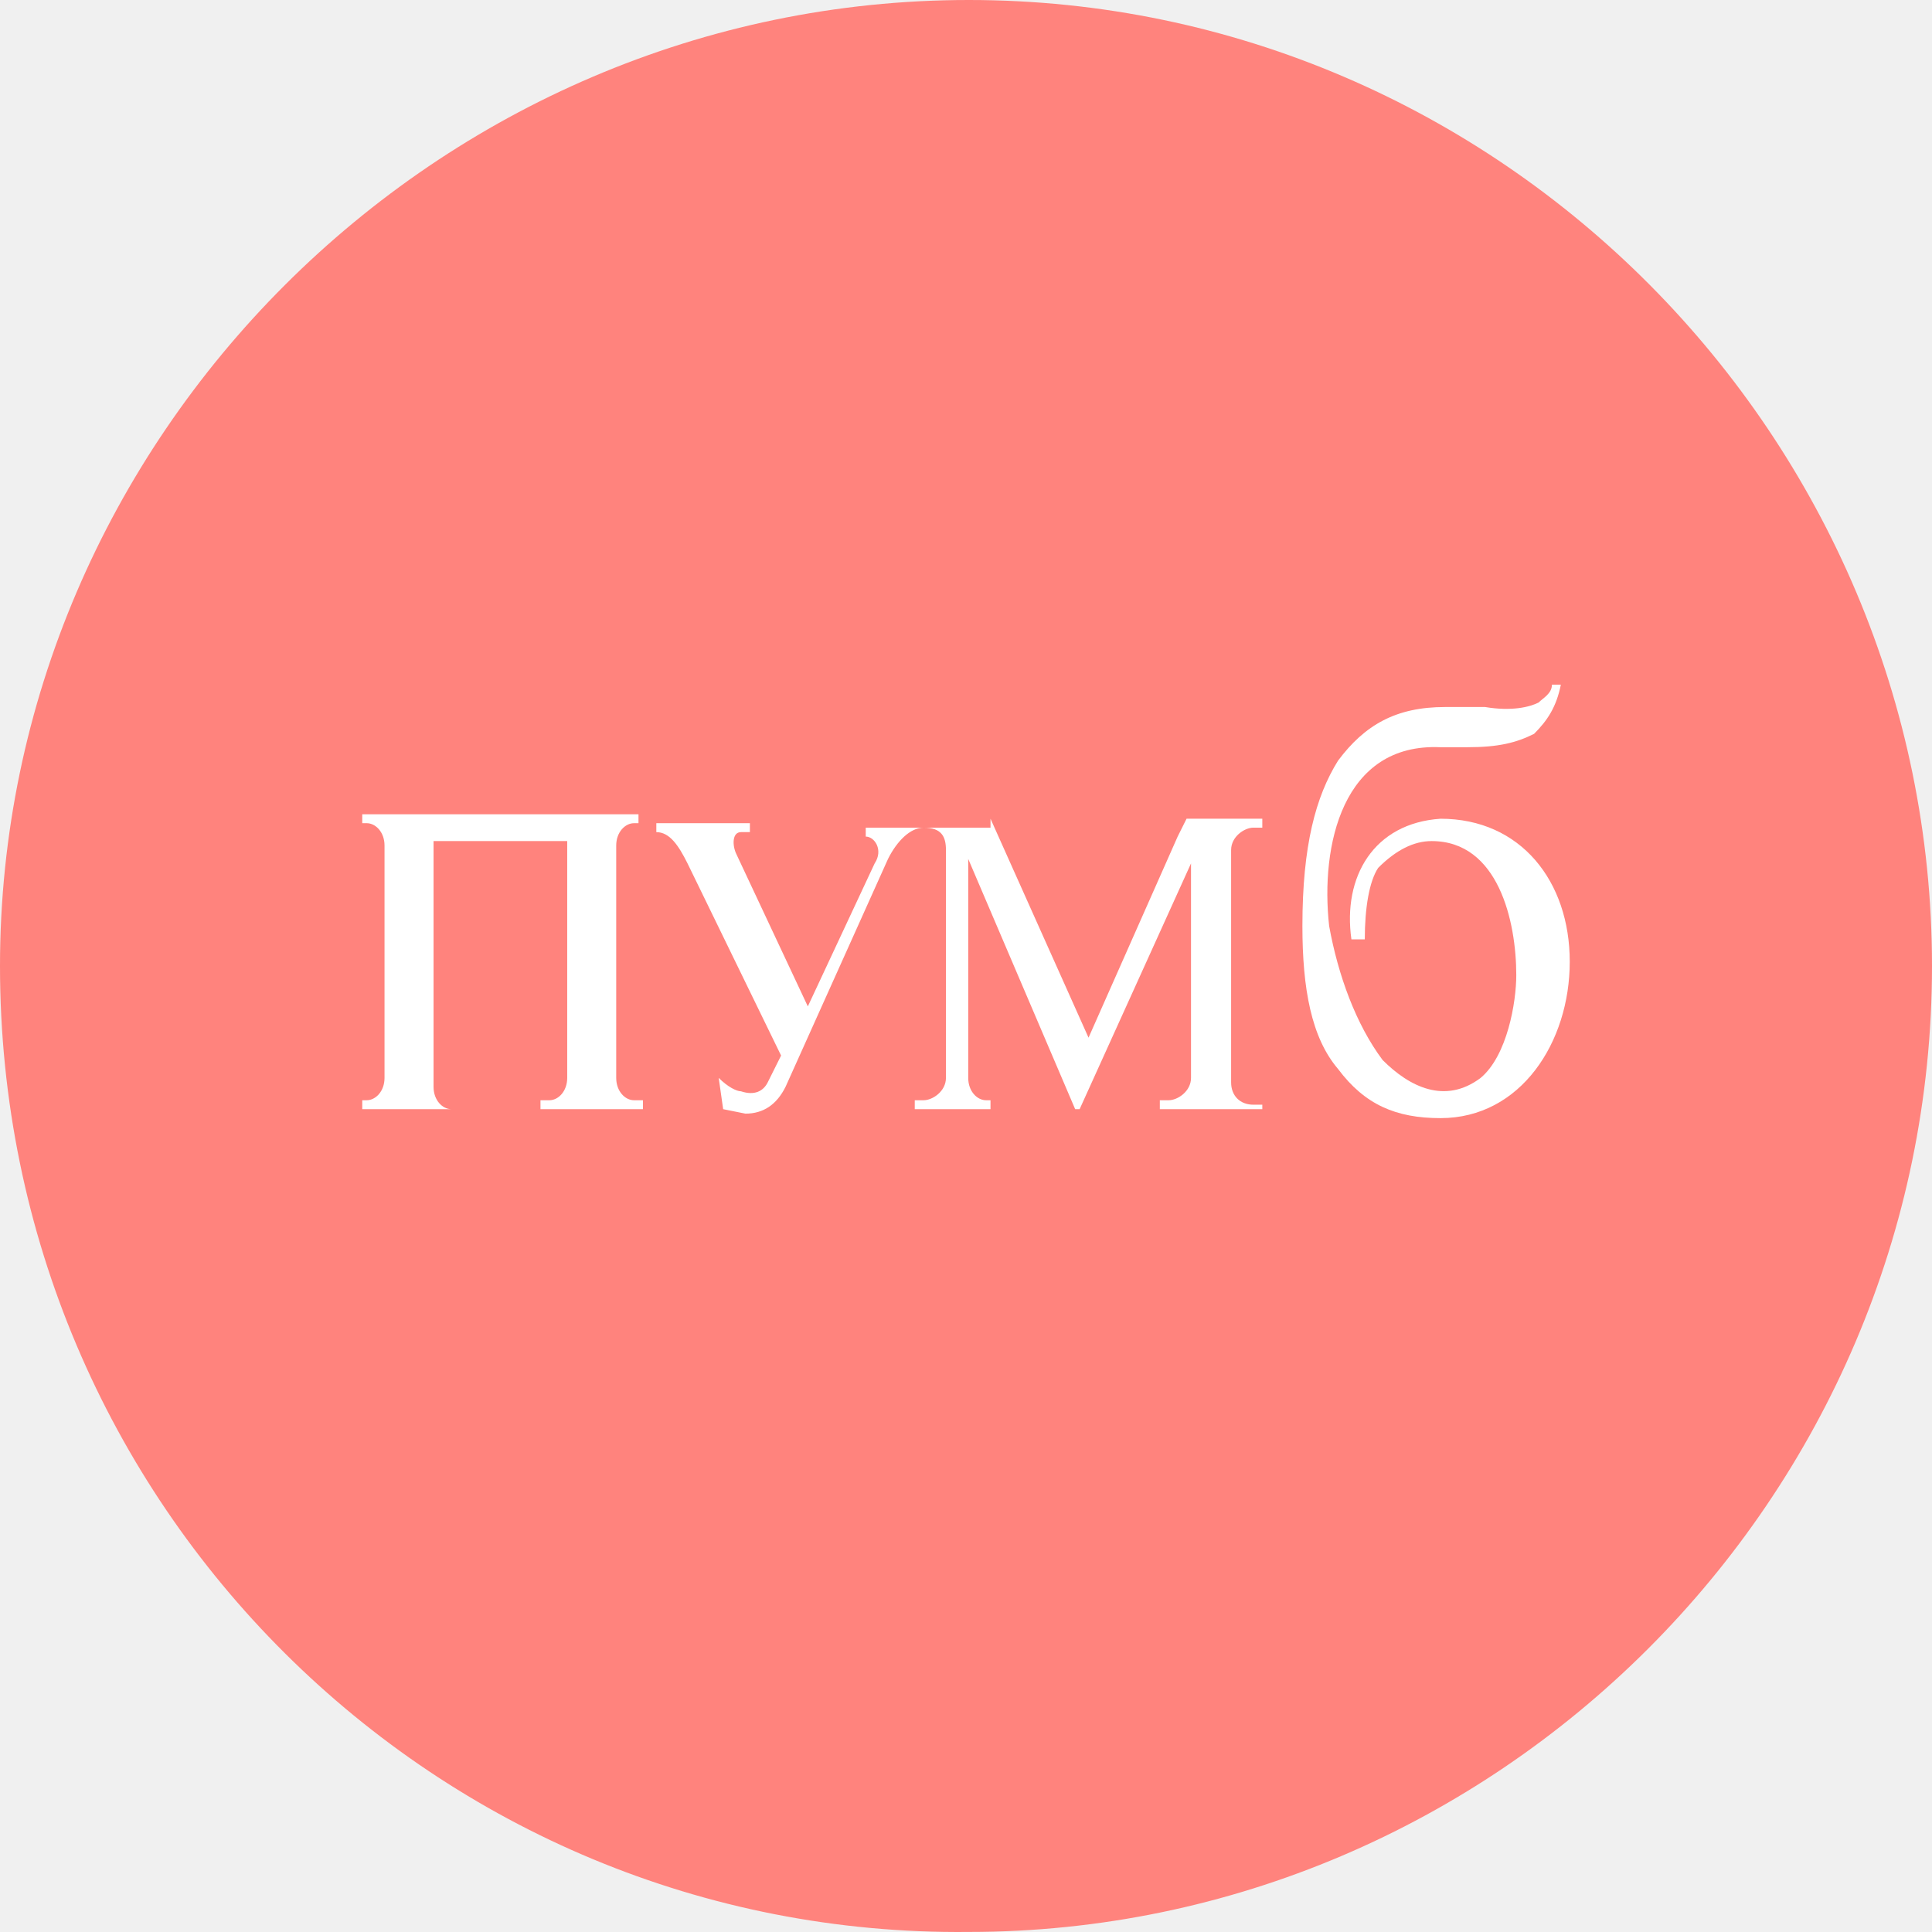
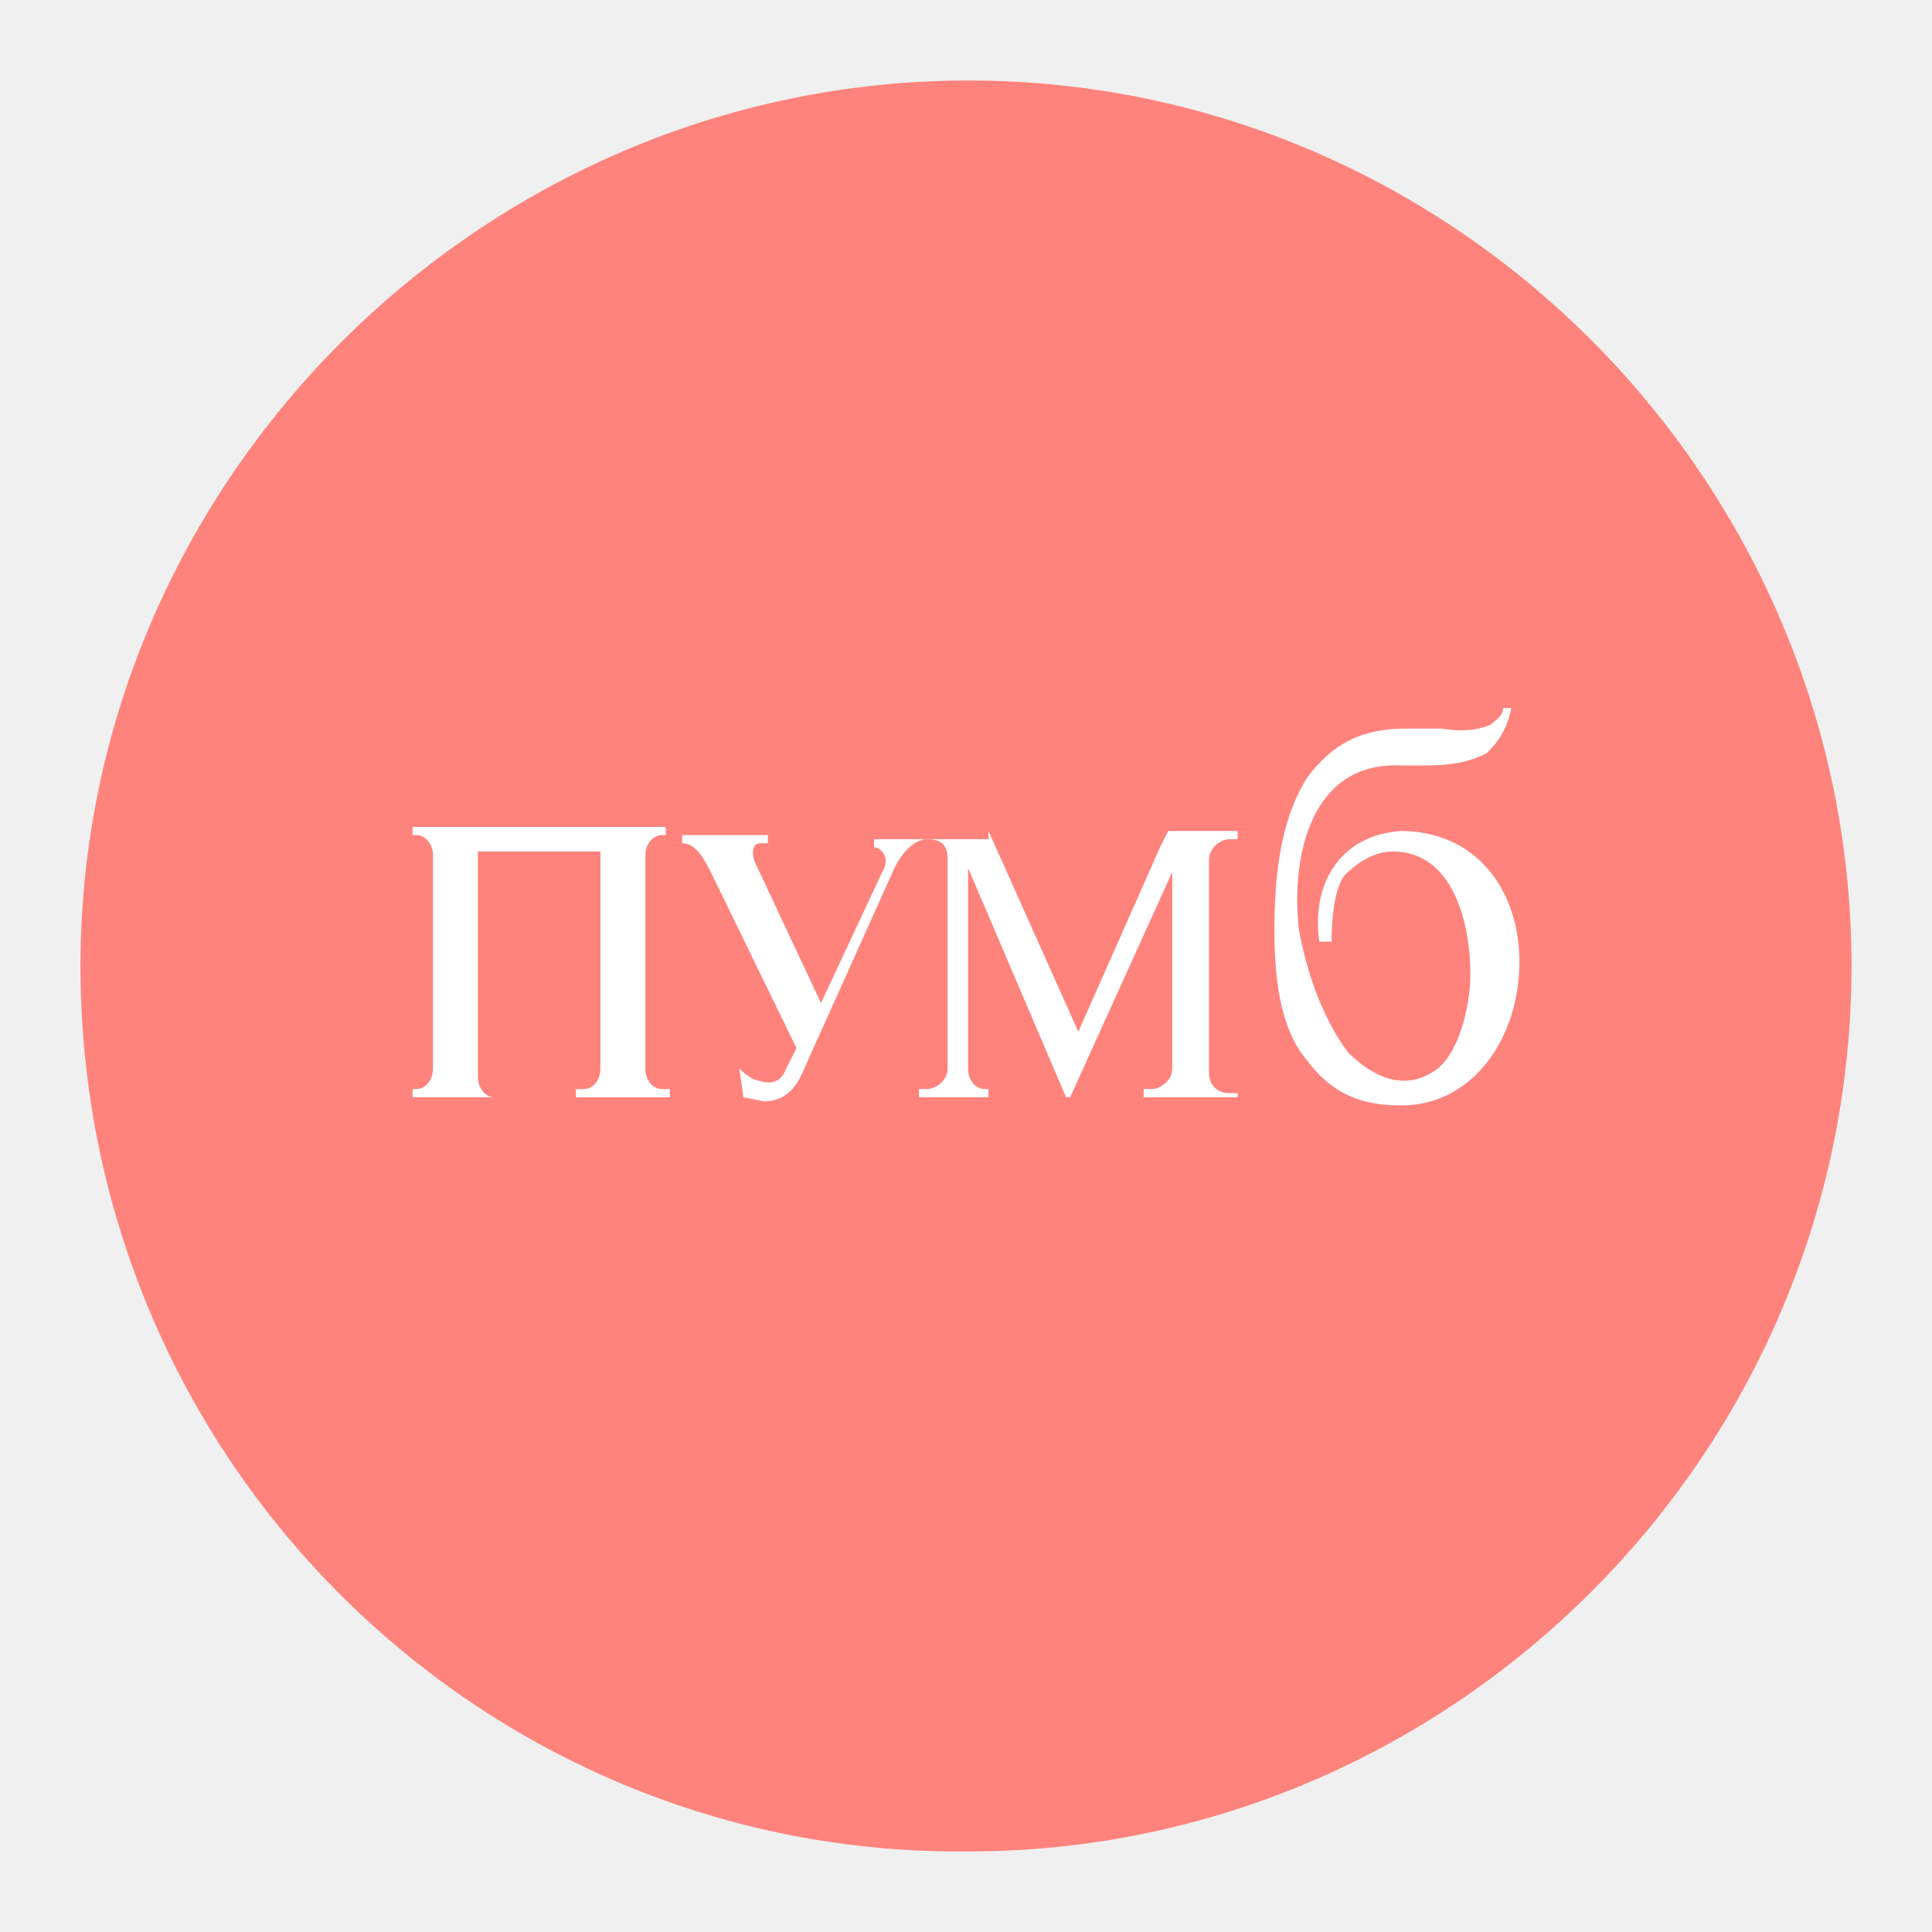
- <svg xmlns="http://www.w3.org/2000/svg" width="176" height="176" viewBox="0 0 176 176" fill="none" version="1.1" id="svg10" xml:space="preserve">
+ <svg xmlns="http://www.w3.org/2000/svg" width="192" height="192" viewBox="0 0 192 192" fill="none" version="1.1" id="svg10" xml:space="preserve">
  <defs id="defs14" />
-   <path fill-rule="evenodd" clip-rule="evenodd" d="M88.255 0C136.719 0 176 39.906 176 87.998C176 136.601 136.209 175.995 88.255 175.995C39.791 176.507 0 137.112 0 87.998C0 39.906 39.791 0 88.255 0Z" fill="#DC505E" id="path2" style="fill:#ff837d;fill-opacity:1" />
-   <g id="g610" transform="matrix(0.7956612,0,0,0.7956612,17.98174,16.77905)">
-     <path fill-rule="evenodd" clip-rule="evenodd" d="m 155.084,57.301 h 1.021 c -0.511,2.558 -1.531,4.093 -3.061,5.628 -2.041,1.023 -4.081,1.535 -7.653,1.535 h -3.06 c -11.224,-0.512 -13.774,11.255 -12.754,20.465 1.02,5.628 3.061,11.255 6.122,15.348 3.061,3.07 7.142,5.116 11.223,2.047 3.061,-2.558 4.081,-8.698 4.081,-11.767 0,-6.139 -2.041,-15.348 -9.693,-15.348 -2.04,0 -4.081,1.023 -6.121,3.07 -1.021,1.535 -1.531,4.604 -1.531,8.186 h -1.53 c -1.021,-7.163 2.55,-13.302 10.203,-13.814 9.182,0 14.794,7.163 14.794,16.372 0,9.209 -5.612,17.906 -14.794,17.906 -5.102,0 -8.673,-1.535 -11.734,-5.628 -3.061,-3.581 -4.081,-9.209 -4.081,-16.371 0,-9.209 1.531,-14.837 4.081,-18.93 3.061,-4.093 6.632,-6.139 12.244,-6.139 h 4.591 c 3.061,0.512 5.102,0 6.122,-0.512 0.51,-0.512 1.53,-1.023 1.53,-2.046 z" fill="#ffffff" id="path4" />
-     <path fill-rule="evenodd" clip-rule="evenodd" d="m 90.806,72.649 11.223,25.069 10.203,-23.023 1.02,-2.046 h 8.673 v 1.023 h -1.02 c -1.021,0 -2.551,1.023 -2.551,2.558 v 18.93 7.674 c 0,1.535 1.02,2.558 2.551,2.558 h 1.02 v 0.512 h -5.612 -6.121 v -1.023 h 1.02 c 1.02,0 2.551,-1.023 2.551,-2.558 V 94.648 77.765 l -12.754,28.139 h -0.51 L 88.255,77.254 v 25.069 c 0,1.535 1.02,2.558 2.041,2.558 h 0.51 v 1.023 h -5.612 -3.061 v -1.023 h 1.02 c 1.02,0 2.551,-1.023 2.551,-2.558 V 76.23 c 0,-1.535 -0.51,-2.558 -2.551,-2.558 -1.53,0 -3.061,1.535 -4.081,3.581 L 67.339,103.346 c -1.02,2.046 -2.551,3.07 -4.591,3.07 l -2.551,-0.512 -0.51,-3.581 c 1.02,1.023 2.041,1.535 2.551,1.535 1.53,0.511 2.551,0 3.061,-1.024 L 66.829,99.765 56.116,77.765 C 55.096,75.719 54.076,74.184 52.545,74.184 v -1.023 h 6.122 4.591 v 1.023 h -1.02 c -1.02,0 -1.02,1.535 -0.51,2.558 l 8.162,17.395 7.652,-16.372 c 1.02,-1.535 0,-3.07 -1.02,-3.07 v -1.023 h 14.284 z" fill="#ffffff" id="path6" />
-     <path fill-rule="evenodd" clip-rule="evenodd" d="M 42.342,95.16 V 76.23 75.207 H 27.038 v 1.535 18.93 7.674 c 0,1.535 1.02,2.558 2.041,2.558 h 1.02 -5.612 -5.612 v -1.023 h 0.51 c 1.02,0 2.041,-1.023 2.041,-2.558 V 94.648 75.719 c 0,-1.535 -1.02,-2.558 -2.041,-2.558 h -0.51 v -1.023 h 5.612 1.02 5.101 8.672 4.081 1.53 5.612 v 1.023 h -0.51 c -1.02,0 -2.041,1.023 -2.041,2.558 v 18.93 7.675 c 0,1.535 1.02,2.558 2.041,2.558 h 1.02 v 1.023 H 45.403 39.281 v -1.023 h 1.02 c 1.02,0 2.041,-1.023 2.041,-2.558 z" fill="#ffffff" id="path8" />
+   <g id="g8426" transform="translate(8,8.000033)">
+     <path fill-rule="evenodd" clip-rule="evenodd" d="M 88.255,0 C 136.719,0 176,39.906 176,87.998 176,136.601 136.209,175.995 88.255,175.995 39.791,176.507 0,137.112 0,87.998 0,39.906 39.791,0 88.255,0 Z" fill="#DC505E" id="path2" style="fill:#ff837d;fill-opacity:1" />
+     <g id="g610" transform="matrix(0.7956612,0,0,0.7956612,17.98174,16.77905)">
+       <path fill-rule="evenodd" clip-rule="evenodd" d="m 155.084,57.301 h 1.021 c -0.511,2.558 -1.531,4.093 -3.061,5.628 -2.041,1.023 -4.081,1.535 -7.653,1.535 h -3.06 c -11.224,-0.512 -13.774,11.255 -12.754,20.465 1.02,5.628 3.061,11.255 6.122,15.348 3.061,3.07 7.142,5.116 11.223,2.047 3.061,-2.558 4.081,-8.698 4.081,-11.767 0,-6.139 -2.041,-15.348 -9.693,-15.348 -2.04,0 -4.081,1.023 -6.121,3.07 -1.021,1.535 -1.531,4.604 -1.531,8.186 h -1.53 c -1.021,-7.163 2.55,-13.302 10.203,-13.814 9.182,0 14.794,7.163 14.794,16.372 0,9.209 -5.612,17.906 -14.794,17.906 -5.102,0 -8.673,-1.535 -11.734,-5.628 -3.061,-3.581 -4.081,-9.209 -4.081,-16.371 0,-9.209 1.531,-14.837 4.081,-18.93 3.061,-4.093 6.632,-6.139 12.244,-6.139 h 4.591 c 3.061,0.512 5.102,0 6.122,-0.512 0.51,-0.512 1.53,-1.023 1.53,-2.046 z" fill="#ffffff" id="path4" />
+       <path fill-rule="evenodd" clip-rule="evenodd" d="m 90.806,72.649 11.223,25.069 10.203,-23.023 1.02,-2.046 h 8.673 v 1.023 h -1.02 c -1.021,0 -2.551,1.023 -2.551,2.558 v 18.93 7.674 c 0,1.535 1.02,2.558 2.551,2.558 h 1.02 v 0.512 h -5.612 -6.121 v -1.023 h 1.02 c 1.02,0 2.551,-1.023 2.551,-2.558 V 94.648 77.765 l -12.754,28.139 h -0.51 L 88.255,77.254 v 25.069 c 0,1.535 1.02,2.558 2.041,2.558 h 0.51 v 1.023 h -5.612 -3.061 v -1.023 h 1.02 c 1.02,0 2.551,-1.023 2.551,-2.558 V 76.23 c 0,-1.535 -0.51,-2.558 -2.551,-2.558 -1.53,0 -3.061,1.535 -4.081,3.581 L 67.339,103.346 c -1.02,2.046 -2.551,3.07 -4.591,3.07 l -2.551,-0.512 -0.51,-3.581 c 1.02,1.023 2.041,1.535 2.551,1.535 1.53,0.511 2.551,0 3.061,-1.024 L 66.829,99.765 56.116,77.765 C 55.096,75.719 54.076,74.184 52.545,74.184 v -1.023 h 6.122 4.591 v 1.023 h -1.02 c -1.02,0 -1.02,1.535 -0.51,2.558 l 8.162,17.395 7.652,-16.372 c 1.02,-1.535 0,-3.07 -1.02,-3.07 v -1.023 h 14.284 z" fill="#ffffff" id="path6" />
+       <path fill-rule="evenodd" clip-rule="evenodd" d="M 42.342,95.16 V 76.23 75.207 H 27.038 v 1.535 18.93 7.674 c 0,1.535 1.02,2.558 2.041,2.558 h 1.02 -5.612 -5.612 v -1.023 h 0.51 c 1.02,0 2.041,-1.023 2.041,-2.558 V 94.648 75.719 c 0,-1.535 -1.02,-2.558 -2.041,-2.558 h -0.51 v -1.023 h 5.612 1.02 5.101 8.672 4.081 1.53 5.612 v 1.023 h -0.51 c -1.02,0 -2.041,1.023 -2.041,2.558 v 18.93 7.675 c 0,1.535 1.02,2.558 2.041,2.558 h 1.02 v 1.023 H 45.403 39.281 v -1.023 h 1.02 c 1.02,0 2.041,-1.023 2.041,-2.558 z" fill="#ffffff" id="path8" />
+     </g>
  </g>
  <style type="text/css" id="style853">
	.st0{fill:#FFFFFF;}
</style>
  <style type="text/css" id="style853-9">
	.st0{fill:#FFFFFF;}
</style>
  <style type="text/css" id="style853-3">
	.st0{fill:#FFFFFF;}
</style>
  <g style="fill:none" id="g630" transform="translate(3.756094,-194.5214)">
    <path fill-rule="evenodd" clip-rule="evenodd" d="M 88.255,0 C 136.719,0 176,39.906 176,87.998 176,136.601 136.209,175.995 88.255,175.995 39.791,176.507 0,137.112 0,87.998 0,39.906 39.791,0 88.255,0 Z" fill="#dc505e" id="path612" />
    <path fill-rule="evenodd" clip-rule="evenodd" d="m 155.084,57.301 h 1.021 c -0.511,2.558 -1.531,4.093 -3.061,5.628 -2.041,1.023 -4.081,1.535 -7.653,1.535 h -3.06 c -11.224,-0.512 -13.774,11.255 -12.754,20.465 1.02,5.628 3.061,11.255 6.122,15.348 3.061,3.07 7.142,5.116 11.223,2.047 3.061,-2.558 4.081,-8.698 4.081,-11.767 0,-6.139 -2.041,-15.348 -9.693,-15.348 -2.04,0 -4.081,1.023 -6.121,3.07 -1.021,1.535 -1.531,4.604 -1.531,8.186 h -1.53 c -1.021,-7.163 2.55,-13.302 10.203,-13.814 9.182,0 14.794,7.163 14.794,16.372 0,9.209 -5.612,17.906 -14.794,17.906 -5.102,0 -8.673,-1.535 -11.734,-5.628 -3.061,-3.581 -4.081,-9.209 -4.081,-16.371 0,-9.209 1.531,-14.837 4.081,-18.93 3.061,-4.093 6.632,-6.139 12.244,-6.139 h 4.591 c 3.061,0.512 5.102,0 6.122,-0.512 0.51,-0.512 1.53,-1.023 1.53,-2.046 z" fill="#ffffff" id="path614" />
    <path fill-rule="evenodd" clip-rule="evenodd" d="m 90.806,72.649 11.223,25.069 10.203,-23.023 1.02,-2.046 h 8.673 v 1.023 h -1.02 c -1.021,0 -2.551,1.023 -2.551,2.558 v 18.93 7.674 c 0,1.535 1.02,2.558 2.551,2.558 h 1.02 v 0.512 h -5.612 -6.121 v -1.023 h 1.02 c 1.02,0 2.551,-1.023 2.551,-2.558 V 94.648 77.765 l -12.754,28.139 h -0.51 L 88.255,77.254 v 25.069 c 0,1.535 1.02,2.558 2.041,2.558 h 0.51 v 1.023 h -5.612 -3.061 v -1.023 h 1.02 c 1.02,0 2.551,-1.023 2.551,-2.558 V 76.23 c 0,-1.535 -0.51,-2.558 -2.551,-2.558 -1.53,0 -3.061,1.535 -4.081,3.581 L 67.339,103.346 c -1.02,2.046 -2.551,3.07 -4.591,3.07 l -2.551,-0.512 -0.51,-3.581 c 1.02,1.023 2.041,1.535 2.551,1.535 1.53,0.511 2.551,0 3.061,-1.024 L 66.829,99.765 56.116,77.765 C 55.096,75.719 54.076,74.184 52.545,74.184 v -1.023 h 6.122 4.591 v 1.023 h -1.02 c -1.02,0 -1.02,1.535 -0.51,2.558 l 8.162,17.395 7.652,-16.372 c 1.02,-1.535 0,-3.07 -1.02,-3.07 v -1.023 h 14.284 z" fill="#ffffff" id="path616" />
    <path fill-rule="evenodd" clip-rule="evenodd" d="M 42.342,95.16 V 76.23 75.207 H 27.038 v 1.535 18.93 7.674 c 0,1.535 1.02,2.558 2.041,2.558 h 1.02 -5.612 -5.612 v -1.023 h 0.51 c 1.02,0 2.041,-1.023 2.041,-2.558 V 94.648 75.719 c 0,-1.535 -1.02,-2.558 -2.041,-2.558 h -0.51 v -1.023 h 5.612 1.02 5.101 8.672 4.081 1.53 5.612 v 1.023 h -0.51 c -1.02,0 -2.041,1.023 -2.041,2.558 v 18.93 7.675 c 0,1.535 1.02,2.558 2.041,2.558 h 1.02 v 1.023 H 45.403 39.281 v -1.023 h 1.02 c 1.02,0 2.041,-1.023 2.041,-2.558 z" fill="#ffffff" id="path618" />
  </g>
</svg>
